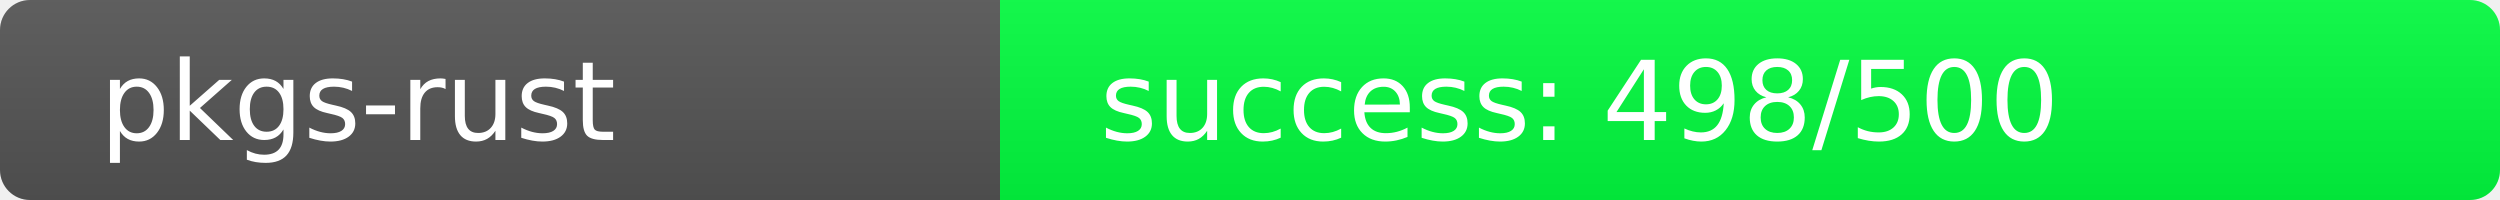
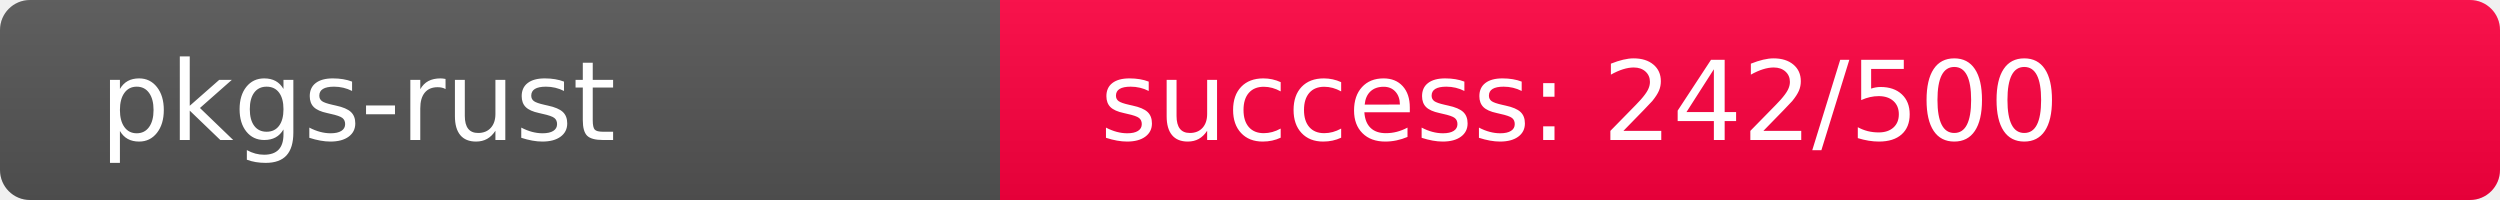
<svg xmlns="http://www.w3.org/2000/svg" width="250" height="20" role="img">
  <linearGradient id="s" x2="0" y2="100%">
    <stop offset="0" stop-color="#bbb" stop-opacity=".1" />
    <stop offset="1" stop-opacity=".1" />
  </linearGradient>
  <clipPath id="r">
    <rect width="250" height="20" rx="3" fill="#fff" />
  </clipPath>
  <g clip-path="url(#r)">
    <rect width="100" height="20" fill="#555" />
-     <rect x="100" width="150" height="20" fill="rgb(2,254,64)" />
+     <rect x="100" width="150" height="20" fill="rgb(264,-8,64)" />
    <rect width="250" height="20" fill="url(#s)" />
  </g>
  <g fill="#fff" text-anchor="start" font-family="Verdana,Geneva,DejaVu Sans,sans-serif" text-rendering="geometricPrecision" font-size="110">
    <text x="100" y="140" transform="scale(.1)" fill="#fff">pkgs-rust</text>
-     <text x="1100" y="140" transform="scale(.1)" fill="#fff">success: 498/500</text>
+     <text x="1100" y="140" transform="scale(.1)" fill="#fff">success: 242/500</text>
  </g>
</svg>
